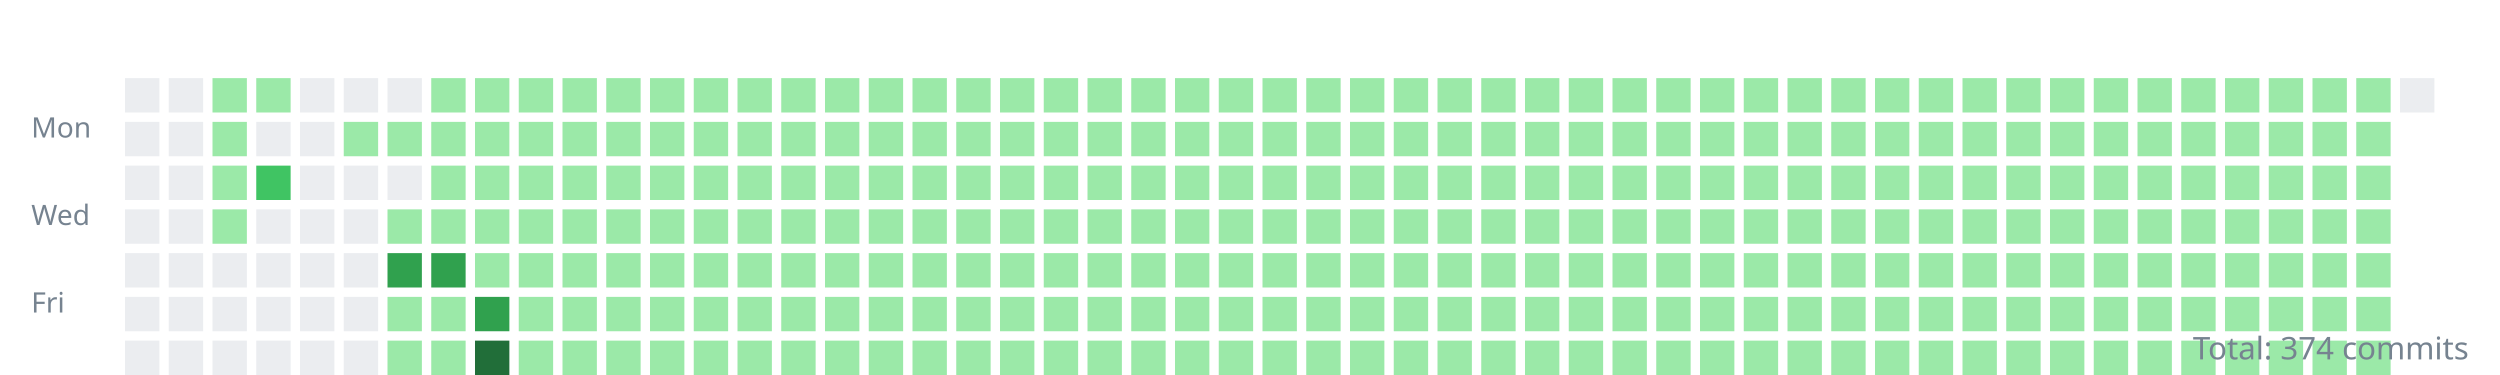
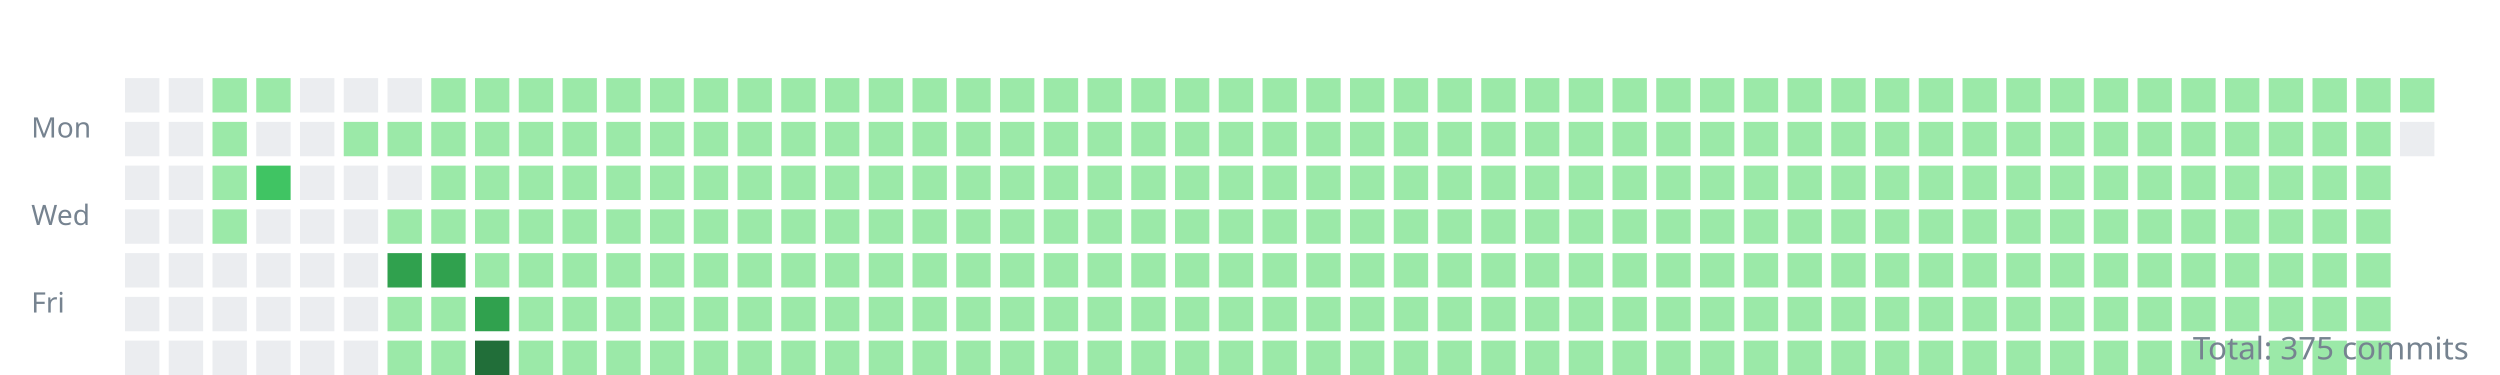
<svg xmlns="http://www.w3.org/2000/svg" width="800" height="120">
  <style>.day{outline:1px solid rgba(27,31,35,0.06);}text{font:9px sans-serif;fill:#768390;}</style>
  <g transform="translate(10,10)">
    <text y="34">Mon</text>
    <text y="62">Wed</text>
    <text y="90">Fri</text>
    <rect class="day" width="11" height="11" x="30" y="15" fill="#ebedf0" />
    <rect class="day" width="11" height="11" x="30" y="29" fill="#ebedf0" />
    <rect class="day" width="11" height="11" x="30" y="43" fill="#ebedf0" />
    <rect class="day" width="11" height="11" x="30" y="57" fill="#ebedf0" />
    <rect class="day" width="11" height="11" x="30" y="71" fill="#ebedf0" />
    <rect class="day" width="11" height="11" x="30" y="85" fill="#ebedf0" />
    <rect class="day" width="11" height="11" x="30" y="99" fill="#ebedf0" />
    <rect class="day" width="11" height="11" x="44" y="15" fill="#ebedf0" />
    <rect class="day" width="11" height="11" x="44" y="29" fill="#ebedf0" />
    <rect class="day" width="11" height="11" x="44" y="43" fill="#ebedf0" />
    <rect class="day" width="11" height="11" x="44" y="57" fill="#ebedf0" />
    <rect class="day" width="11" height="11" x="44" y="71" fill="#ebedf0" />
    <rect class="day" width="11" height="11" x="44" y="85" fill="#ebedf0" />
    <rect class="day" width="11" height="11" x="44" y="99" fill="#ebedf0" />
    <rect class="day" width="11" height="11" x="58" y="15" fill="#9be9a8" />
    <rect class="day" width="11" height="11" x="58" y="29" fill="#9be9a8" />
    <rect class="day" width="11" height="11" x="58" y="43" fill="#9be9a8" />
    <rect class="day" width="11" height="11" x="58" y="57" fill="#9be9a8" />
    <rect class="day" width="11" height="11" x="58" y="71" fill="#ebedf0" />
    <rect class="day" width="11" height="11" x="58" y="85" fill="#ebedf0" />
    <rect class="day" width="11" height="11" x="58" y="99" fill="#ebedf0" />
    <rect class="day" width="11" height="11" x="72" y="15" fill="#9be9a8" />
    <rect class="day" width="11" height="11" x="72" y="29" fill="#ebedf0" />
    <rect class="day" width="11" height="11" x="72" y="43" fill="#40c463" />
    <rect class="day" width="11" height="11" x="72" y="57" fill="#ebedf0" />
    <rect class="day" width="11" height="11" x="72" y="71" fill="#ebedf0" />
    <rect class="day" width="11" height="11" x="72" y="85" fill="#ebedf0" />
    <rect class="day" width="11" height="11" x="72" y="99" fill="#ebedf0" />
    <rect class="day" width="11" height="11" x="86" y="15" fill="#ebedf0" />
    <rect class="day" width="11" height="11" x="86" y="29" fill="#ebedf0" />
    <rect class="day" width="11" height="11" x="86" y="43" fill="#ebedf0" />
    <rect class="day" width="11" height="11" x="86" y="57" fill="#ebedf0" />
    <rect class="day" width="11" height="11" x="86" y="71" fill="#ebedf0" />
    <rect class="day" width="11" height="11" x="86" y="85" fill="#ebedf0" />
    <rect class="day" width="11" height="11" x="86" y="99" fill="#ebedf0" />
    <rect class="day" width="11" height="11" x="100" y="15" fill="#ebedf0" />
    <rect class="day" width="11" height="11" x="100" y="29" fill="#9be9a8" />
    <rect class="day" width="11" height="11" x="100" y="43" fill="#ebedf0" />
    <rect class="day" width="11" height="11" x="100" y="57" fill="#ebedf0" />
    <rect class="day" width="11" height="11" x="100" y="71" fill="#ebedf0" />
    <rect class="day" width="11" height="11" x="100" y="85" fill="#ebedf0" />
    <rect class="day" width="11" height="11" x="100" y="99" fill="#ebedf0" />
    <rect class="day" width="11" height="11" x="114" y="15" fill="#ebedf0" />
    <rect class="day" width="11" height="11" x="114" y="29" fill="#9be9a8" />
    <rect class="day" width="11" height="11" x="114" y="43" fill="#ebedf0" />
    <rect class="day" width="11" height="11" x="114" y="57" fill="#9be9a8" />
    <rect class="day" width="11" height="11" x="114" y="71" fill="#30a14e" />
    <rect class="day" width="11" height="11" x="114" y="85" fill="#9be9a8" />
    <rect class="day" width="11" height="11" x="114" y="99" fill="#9be9a8" />
    <rect class="day" width="11" height="11" x="128" y="15" fill="#9be9a8" />
    <rect class="day" width="11" height="11" x="128" y="29" fill="#9be9a8" />
    <rect class="day" width="11" height="11" x="128" y="43" fill="#9be9a8" />
    <rect class="day" width="11" height="11" x="128" y="57" fill="#9be9a8" />
    <rect class="day" width="11" height="11" x="128" y="71" fill="#30a14e" />
    <rect class="day" width="11" height="11" x="128" y="85" fill="#9be9a8" />
    <rect class="day" width="11" height="11" x="128" y="99" fill="#9be9a8" />
    <rect class="day" width="11" height="11" x="142" y="15" fill="#9be9a8" />
    <rect class="day" width="11" height="11" x="142" y="29" fill="#9be9a8" />
    <rect class="day" width="11" height="11" x="142" y="43" fill="#9be9a8" />
    <rect class="day" width="11" height="11" x="142" y="57" fill="#9be9a8" />
    <rect class="day" width="11" height="11" x="142" y="71" fill="#9be9a8" />
    <rect class="day" width="11" height="11" x="142" y="85" fill="#30a14e" />
    <rect class="day" width="11" height="11" x="142" y="99" fill="#216e39" />
    <rect class="day" width="11" height="11" x="156" y="15" fill="#9be9a8" />
    <rect class="day" width="11" height="11" x="156" y="29" fill="#9be9a8" />
    <rect class="day" width="11" height="11" x="156" y="43" fill="#9be9a8" />
    <rect class="day" width="11" height="11" x="156" y="57" fill="#9be9a8" />
    <rect class="day" width="11" height="11" x="156" y="71" fill="#9be9a8" />
    <rect class="day" width="11" height="11" x="156" y="85" fill="#9be9a8" />
    <rect class="day" width="11" height="11" x="156" y="99" fill="#9be9a8" />
    <rect class="day" width="11" height="11" x="170" y="15" fill="#9be9a8" />
    <rect class="day" width="11" height="11" x="170" y="29" fill="#9be9a8" />
    <rect class="day" width="11" height="11" x="170" y="43" fill="#9be9a8" />
    <rect class="day" width="11" height="11" x="170" y="57" fill="#9be9a8" />
    <rect class="day" width="11" height="11" x="170" y="71" fill="#9be9a8" />
    <rect class="day" width="11" height="11" x="170" y="85" fill="#9be9a8" />
    <rect class="day" width="11" height="11" x="170" y="99" fill="#9be9a8" />
    <rect class="day" width="11" height="11" x="184" y="15" fill="#9be9a8" />
    <rect class="day" width="11" height="11" x="184" y="29" fill="#9be9a8" />
    <rect class="day" width="11" height="11" x="184" y="43" fill="#9be9a8" />
    <rect class="day" width="11" height="11" x="184" y="57" fill="#9be9a8" />
    <rect class="day" width="11" height="11" x="184" y="71" fill="#9be9a8" />
    <rect class="day" width="11" height="11" x="184" y="85" fill="#9be9a8" />
    <rect class="day" width="11" height="11" x="184" y="99" fill="#9be9a8" />
    <rect class="day" width="11" height="11" x="198" y="15" fill="#9be9a8" />
    <rect class="day" width="11" height="11" x="198" y="29" fill="#9be9a8" />
    <rect class="day" width="11" height="11" x="198" y="43" fill="#9be9a8" />
    <rect class="day" width="11" height="11" x="198" y="57" fill="#9be9a8" />
    <rect class="day" width="11" height="11" x="198" y="71" fill="#9be9a8" />
    <rect class="day" width="11" height="11" x="198" y="85" fill="#9be9a8" />
    <rect class="day" width="11" height="11" x="198" y="99" fill="#9be9a8" />
    <rect class="day" width="11" height="11" x="212" y="15" fill="#9be9a8" />
    <rect class="day" width="11" height="11" x="212" y="29" fill="#9be9a8" />
    <rect class="day" width="11" height="11" x="212" y="43" fill="#9be9a8" />
    <rect class="day" width="11" height="11" x="212" y="57" fill="#9be9a8" />
    <rect class="day" width="11" height="11" x="212" y="71" fill="#9be9a8" />
    <rect class="day" width="11" height="11" x="212" y="85" fill="#9be9a8" />
    <rect class="day" width="11" height="11" x="212" y="99" fill="#9be9a8" />
    <rect class="day" width="11" height="11" x="226" y="15" fill="#9be9a8" />
    <rect class="day" width="11" height="11" x="226" y="29" fill="#9be9a8" />
    <rect class="day" width="11" height="11" x="226" y="43" fill="#9be9a8" />
    <rect class="day" width="11" height="11" x="226" y="57" fill="#9be9a8" />
    <rect class="day" width="11" height="11" x="226" y="71" fill="#9be9a8" />
    <rect class="day" width="11" height="11" x="226" y="85" fill="#9be9a8" />
    <rect class="day" width="11" height="11" x="226" y="99" fill="#9be9a8" />
    <rect class="day" width="11" height="11" x="240" y="15" fill="#9be9a8" />
    <rect class="day" width="11" height="11" x="240" y="29" fill="#9be9a8" />
    <rect class="day" width="11" height="11" x="240" y="43" fill="#9be9a8" />
    <rect class="day" width="11" height="11" x="240" y="57" fill="#9be9a8" />
    <rect class="day" width="11" height="11" x="240" y="71" fill="#9be9a8" />
    <rect class="day" width="11" height="11" x="240" y="85" fill="#9be9a8" />
    <rect class="day" width="11" height="11" x="240" y="99" fill="#9be9a8" />
    <rect class="day" width="11" height="11" x="254" y="15" fill="#9be9a8" />
    <rect class="day" width="11" height="11" x="254" y="29" fill="#9be9a8" />
    <rect class="day" width="11" height="11" x="254" y="43" fill="#9be9a8" />
    <rect class="day" width="11" height="11" x="254" y="57" fill="#9be9a8" />
    <rect class="day" width="11" height="11" x="254" y="71" fill="#9be9a8" />
    <rect class="day" width="11" height="11" x="254" y="85" fill="#9be9a8" />
    <rect class="day" width="11" height="11" x="254" y="99" fill="#9be9a8" />
    <rect class="day" width="11" height="11" x="268" y="15" fill="#9be9a8" />
    <rect class="day" width="11" height="11" x="268" y="29" fill="#9be9a8" />
    <rect class="day" width="11" height="11" x="268" y="43" fill="#9be9a8" />
    <rect class="day" width="11" height="11" x="268" y="57" fill="#9be9a8" />
    <rect class="day" width="11" height="11" x="268" y="71" fill="#9be9a8" />
    <rect class="day" width="11" height="11" x="268" y="85" fill="#9be9a8" />
    <rect class="day" width="11" height="11" x="268" y="99" fill="#9be9a8" />
    <rect class="day" width="11" height="11" x="282" y="15" fill="#9be9a8" />
    <rect class="day" width="11" height="11" x="282" y="29" fill="#9be9a8" />
    <rect class="day" width="11" height="11" x="282" y="43" fill="#9be9a8" />
    <rect class="day" width="11" height="11" x="282" y="57" fill="#9be9a8" />
    <rect class="day" width="11" height="11" x="282" y="71" fill="#9be9a8" />
    <rect class="day" width="11" height="11" x="282" y="85" fill="#9be9a8" />
    <rect class="day" width="11" height="11" x="282" y="99" fill="#9be9a8" />
    <rect class="day" width="11" height="11" x="296" y="15" fill="#9be9a8" />
    <rect class="day" width="11" height="11" x="296" y="29" fill="#9be9a8" />
    <rect class="day" width="11" height="11" x="296" y="43" fill="#9be9a8" />
    <rect class="day" width="11" height="11" x="296" y="57" fill="#9be9a8" />
    <rect class="day" width="11" height="11" x="296" y="71" fill="#9be9a8" />
    <rect class="day" width="11" height="11" x="296" y="85" fill="#9be9a8" />
    <rect class="day" width="11" height="11" x="296" y="99" fill="#9be9a8" />
    <rect class="day" width="11" height="11" x="310" y="15" fill="#9be9a8" />
    <rect class="day" width="11" height="11" x="310" y="29" fill="#9be9a8" />
    <rect class="day" width="11" height="11" x="310" y="43" fill="#9be9a8" />
    <rect class="day" width="11" height="11" x="310" y="57" fill="#9be9a8" />
    <rect class="day" width="11" height="11" x="310" y="71" fill="#9be9a8" />
    <rect class="day" width="11" height="11" x="310" y="85" fill="#9be9a8" />
    <rect class="day" width="11" height="11" x="310" y="99" fill="#9be9a8" />
    <rect class="day" width="11" height="11" x="324" y="15" fill="#9be9a8" />
    <rect class="day" width="11" height="11" x="324" y="29" fill="#9be9a8" />
    <rect class="day" width="11" height="11" x="324" y="43" fill="#9be9a8" />
    <rect class="day" width="11" height="11" x="324" y="57" fill="#9be9a8" />
    <rect class="day" width="11" height="11" x="324" y="71" fill="#9be9a8" />
    <rect class="day" width="11" height="11" x="324" y="85" fill="#9be9a8" />
    <rect class="day" width="11" height="11" x="324" y="99" fill="#9be9a8" />
    <rect class="day" width="11" height="11" x="338" y="15" fill="#9be9a8" />
    <rect class="day" width="11" height="11" x="338" y="29" fill="#9be9a8" />
    <rect class="day" width="11" height="11" x="338" y="43" fill="#9be9a8" />
    <rect class="day" width="11" height="11" x="338" y="57" fill="#9be9a8" />
    <rect class="day" width="11" height="11" x="338" y="71" fill="#9be9a8" />
    <rect class="day" width="11" height="11" x="338" y="85" fill="#9be9a8" />
    <rect class="day" width="11" height="11" x="338" y="99" fill="#9be9a8" />
    <rect class="day" width="11" height="11" x="352" y="15" fill="#9be9a8" />
    <rect class="day" width="11" height="11" x="352" y="29" fill="#9be9a8" />
    <rect class="day" width="11" height="11" x="352" y="43" fill="#9be9a8" />
    <rect class="day" width="11" height="11" x="352" y="57" fill="#9be9a8" />
    <rect class="day" width="11" height="11" x="352" y="71" fill="#9be9a8" />
    <rect class="day" width="11" height="11" x="352" y="85" fill="#9be9a8" />
    <rect class="day" width="11" height="11" x="352" y="99" fill="#9be9a8" />
    <rect class="day" width="11" height="11" x="366" y="15" fill="#9be9a8" />
    <rect class="day" width="11" height="11" x="366" y="29" fill="#9be9a8" />
    <rect class="day" width="11" height="11" x="366" y="43" fill="#9be9a8" />
    <rect class="day" width="11" height="11" x="366" y="57" fill="#9be9a8" />
    <rect class="day" width="11" height="11" x="366" y="71" fill="#9be9a8" />
    <rect class="day" width="11" height="11" x="366" y="85" fill="#9be9a8" />
    <rect class="day" width="11" height="11" x="366" y="99" fill="#9be9a8" />
    <rect class="day" width="11" height="11" x="380" y="15" fill="#9be9a8" />
    <rect class="day" width="11" height="11" x="380" y="29" fill="#9be9a8" />
    <rect class="day" width="11" height="11" x="380" y="43" fill="#9be9a8" />
    <rect class="day" width="11" height="11" x="380" y="57" fill="#9be9a8" />
    <rect class="day" width="11" height="11" x="380" y="71" fill="#9be9a8" />
    <rect class="day" width="11" height="11" x="380" y="85" fill="#9be9a8" />
    <rect class="day" width="11" height="11" x="380" y="99" fill="#9be9a8" />
    <rect class="day" width="11" height="11" x="394" y="15" fill="#9be9a8" />
    <rect class="day" width="11" height="11" x="394" y="29" fill="#9be9a8" />
    <rect class="day" width="11" height="11" x="394" y="43" fill="#9be9a8" />
    <rect class="day" width="11" height="11" x="394" y="57" fill="#9be9a8" />
    <rect class="day" width="11" height="11" x="394" y="71" fill="#9be9a8" />
    <rect class="day" width="11" height="11" x="394" y="85" fill="#9be9a8" />
    <rect class="day" width="11" height="11" x="394" y="99" fill="#9be9a8" />
    <rect class="day" width="11" height="11" x="408" y="15" fill="#9be9a8" />
    <rect class="day" width="11" height="11" x="408" y="29" fill="#9be9a8" />
    <rect class="day" width="11" height="11" x="408" y="43" fill="#9be9a8" />
    <rect class="day" width="11" height="11" x="408" y="57" fill="#9be9a8" />
    <rect class="day" width="11" height="11" x="408" y="71" fill="#9be9a8" />
    <rect class="day" width="11" height="11" x="408" y="85" fill="#9be9a8" />
    <rect class="day" width="11" height="11" x="408" y="99" fill="#9be9a8" />
    <rect class="day" width="11" height="11" x="422" y="15" fill="#9be9a8" />
    <rect class="day" width="11" height="11" x="422" y="29" fill="#9be9a8" />
    <rect class="day" width="11" height="11" x="422" y="43" fill="#9be9a8" />
    <rect class="day" width="11" height="11" x="422" y="57" fill="#9be9a8" />
    <rect class="day" width="11" height="11" x="422" y="71" fill="#9be9a8" />
    <rect class="day" width="11" height="11" x="422" y="85" fill="#9be9a8" />
    <rect class="day" width="11" height="11" x="422" y="99" fill="#9be9a8" />
    <rect class="day" width="11" height="11" x="436" y="15" fill="#9be9a8" />
    <rect class="day" width="11" height="11" x="436" y="29" fill="#9be9a8" />
    <rect class="day" width="11" height="11" x="436" y="43" fill="#9be9a8" />
    <rect class="day" width="11" height="11" x="436" y="57" fill="#9be9a8" />
    <rect class="day" width="11" height="11" x="436" y="71" fill="#9be9a8" />
    <rect class="day" width="11" height="11" x="436" y="85" fill="#9be9a8" />
    <rect class="day" width="11" height="11" x="436" y="99" fill="#9be9a8" />
    <rect class="day" width="11" height="11" x="450" y="15" fill="#9be9a8" />
    <rect class="day" width="11" height="11" x="450" y="29" fill="#9be9a8" />
    <rect class="day" width="11" height="11" x="450" y="43" fill="#9be9a8" />
    <rect class="day" width="11" height="11" x="450" y="57" fill="#9be9a8" />
    <rect class="day" width="11" height="11" x="450" y="71" fill="#9be9a8" />
    <rect class="day" width="11" height="11" x="450" y="85" fill="#9be9a8" />
    <rect class="day" width="11" height="11" x="450" y="99" fill="#9be9a8" />
    <rect class="day" width="11" height="11" x="464" y="15" fill="#9be9a8" />
    <rect class="day" width="11" height="11" x="464" y="29" fill="#9be9a8" />
    <rect class="day" width="11" height="11" x="464" y="43" fill="#9be9a8" />
    <rect class="day" width="11" height="11" x="464" y="57" fill="#9be9a8" />
    <rect class="day" width="11" height="11" x="464" y="71" fill="#9be9a8" />
    <rect class="day" width="11" height="11" x="464" y="85" fill="#9be9a8" />
    <rect class="day" width="11" height="11" x="464" y="99" fill="#9be9a8" />
    <rect class="day" width="11" height="11" x="478" y="15" fill="#9be9a8" />
    <rect class="day" width="11" height="11" x="478" y="29" fill="#9be9a8" />
    <rect class="day" width="11" height="11" x="478" y="43" fill="#9be9a8" />
    <rect class="day" width="11" height="11" x="478" y="57" fill="#9be9a8" />
    <rect class="day" width="11" height="11" x="478" y="71" fill="#9be9a8" />
    <rect class="day" width="11" height="11" x="478" y="85" fill="#9be9a8" />
    <rect class="day" width="11" height="11" x="478" y="99" fill="#9be9a8" />
    <rect class="day" width="11" height="11" x="492" y="15" fill="#9be9a8" />
    <rect class="day" width="11" height="11" x="492" y="29" fill="#9be9a8" />
    <rect class="day" width="11" height="11" x="492" y="43" fill="#9be9a8" />
    <rect class="day" width="11" height="11" x="492" y="57" fill="#9be9a8" />
    <rect class="day" width="11" height="11" x="492" y="71" fill="#9be9a8" />
    <rect class="day" width="11" height="11" x="492" y="85" fill="#9be9a8" />
    <rect class="day" width="11" height="11" x="492" y="99" fill="#9be9a8" />
    <rect class="day" width="11" height="11" x="506" y="15" fill="#9be9a8" />
    <rect class="day" width="11" height="11" x="506" y="29" fill="#9be9a8" />
    <rect class="day" width="11" height="11" x="506" y="43" fill="#9be9a8" />
    <rect class="day" width="11" height="11" x="506" y="57" fill="#9be9a8" />
    <rect class="day" width="11" height="11" x="506" y="71" fill="#9be9a8" />
    <rect class="day" width="11" height="11" x="506" y="85" fill="#9be9a8" />
    <rect class="day" width="11" height="11" x="506" y="99" fill="#9be9a8" />
    <rect class="day" width="11" height="11" x="520" y="15" fill="#9be9a8" />
    <rect class="day" width="11" height="11" x="520" y="29" fill="#9be9a8" />
    <rect class="day" width="11" height="11" x="520" y="43" fill="#9be9a8" />
    <rect class="day" width="11" height="11" x="520" y="57" fill="#9be9a8" />
    <rect class="day" width="11" height="11" x="520" y="71" fill="#9be9a8" />
    <rect class="day" width="11" height="11" x="520" y="85" fill="#9be9a8" />
    <rect class="day" width="11" height="11" x="520" y="99" fill="#9be9a8" />
    <rect class="day" width="11" height="11" x="534" y="15" fill="#9be9a8" />
    <rect class="day" width="11" height="11" x="534" y="29" fill="#9be9a8" />
    <rect class="day" width="11" height="11" x="534" y="43" fill="#9be9a8" />
    <rect class="day" width="11" height="11" x="534" y="57" fill="#9be9a8" />
    <rect class="day" width="11" height="11" x="534" y="71" fill="#9be9a8" />
    <rect class="day" width="11" height="11" x="534" y="85" fill="#9be9a8" />
    <rect class="day" width="11" height="11" x="534" y="99" fill="#9be9a8" />
    <rect class="day" width="11" height="11" x="548" y="15" fill="#9be9a8" />
    <rect class="day" width="11" height="11" x="548" y="29" fill="#9be9a8" />
    <rect class="day" width="11" height="11" x="548" y="43" fill="#9be9a8" />
    <rect class="day" width="11" height="11" x="548" y="57" fill="#9be9a8" />
    <rect class="day" width="11" height="11" x="548" y="71" fill="#9be9a8" />
    <rect class="day" width="11" height="11" x="548" y="85" fill="#9be9a8" />
    <rect class="day" width="11" height="11" x="548" y="99" fill="#9be9a8" />
    <rect class="day" width="11" height="11" x="562" y="15" fill="#9be9a8" />
    <rect class="day" width="11" height="11" x="562" y="29" fill="#9be9a8" />
    <rect class="day" width="11" height="11" x="562" y="43" fill="#9be9a8" />
    <rect class="day" width="11" height="11" x="562" y="57" fill="#9be9a8" />
    <rect class="day" width="11" height="11" x="562" y="71" fill="#9be9a8" />
    <rect class="day" width="11" height="11" x="562" y="85" fill="#9be9a8" />
    <rect class="day" width="11" height="11" x="562" y="99" fill="#9be9a8" />
    <rect class="day" width="11" height="11" x="576" y="15" fill="#9be9a8" />
    <rect class="day" width="11" height="11" x="576" y="29" fill="#9be9a8" />
    <rect class="day" width="11" height="11" x="576" y="43" fill="#9be9a8" />
    <rect class="day" width="11" height="11" x="576" y="57" fill="#9be9a8" />
    <rect class="day" width="11" height="11" x="576" y="71" fill="#9be9a8" />
    <rect class="day" width="11" height="11" x="576" y="85" fill="#9be9a8" />
    <rect class="day" width="11" height="11" x="576" y="99" fill="#9be9a8" />
    <rect class="day" width="11" height="11" x="590" y="15" fill="#9be9a8" />
    <rect class="day" width="11" height="11" x="590" y="29" fill="#9be9a8" />
    <rect class="day" width="11" height="11" x="590" y="43" fill="#9be9a8" />
    <rect class="day" width="11" height="11" x="590" y="57" fill="#9be9a8" />
    <rect class="day" width="11" height="11" x="590" y="71" fill="#9be9a8" />
    <rect class="day" width="11" height="11" x="590" y="85" fill="#9be9a8" />
    <rect class="day" width="11" height="11" x="590" y="99" fill="#9be9a8" />
    <rect class="day" width="11" height="11" x="604" y="15" fill="#9be9a8" />
    <rect class="day" width="11" height="11" x="604" y="29" fill="#9be9a8" />
    <rect class="day" width="11" height="11" x="604" y="43" fill="#9be9a8" />
    <rect class="day" width="11" height="11" x="604" y="57" fill="#9be9a8" />
    <rect class="day" width="11" height="11" x="604" y="71" fill="#9be9a8" />
    <rect class="day" width="11" height="11" x="604" y="85" fill="#9be9a8" />
    <rect class="day" width="11" height="11" x="604" y="99" fill="#9be9a8" />
    <rect class="day" width="11" height="11" x="618" y="15" fill="#9be9a8" />
    <rect class="day" width="11" height="11" x="618" y="29" fill="#9be9a8" />
    <rect class="day" width="11" height="11" x="618" y="43" fill="#9be9a8" />
    <rect class="day" width="11" height="11" x="618" y="57" fill="#9be9a8" />
    <rect class="day" width="11" height="11" x="618" y="71" fill="#9be9a8" />
    <rect class="day" width="11" height="11" x="618" y="85" fill="#9be9a8" />
    <rect class="day" width="11" height="11" x="618" y="99" fill="#9be9a8" />
    <rect class="day" width="11" height="11" x="632" y="15" fill="#9be9a8" />
    <rect class="day" width="11" height="11" x="632" y="29" fill="#9be9a8" />
    <rect class="day" width="11" height="11" x="632" y="43" fill="#9be9a8" />
    <rect class="day" width="11" height="11" x="632" y="57" fill="#9be9a8" />
    <rect class="day" width="11" height="11" x="632" y="71" fill="#9be9a8" />
    <rect class="day" width="11" height="11" x="632" y="85" fill="#9be9a8" />
    <rect class="day" width="11" height="11" x="632" y="99" fill="#9be9a8" />
    <rect class="day" width="11" height="11" x="646" y="15" fill="#9be9a8" />
    <rect class="day" width="11" height="11" x="646" y="29" fill="#9be9a8" />
    <rect class="day" width="11" height="11" x="646" y="43" fill="#9be9a8" />
    <rect class="day" width="11" height="11" x="646" y="57" fill="#9be9a8" />
    <rect class="day" width="11" height="11" x="646" y="71" fill="#9be9a8" />
    <rect class="day" width="11" height="11" x="646" y="85" fill="#9be9a8" />
    <rect class="day" width="11" height="11" x="646" y="99" fill="#9be9a8" />
    <rect class="day" width="11" height="11" x="660" y="15" fill="#9be9a8" />
    <rect class="day" width="11" height="11" x="660" y="29" fill="#9be9a8" />
    <rect class="day" width="11" height="11" x="660" y="43" fill="#9be9a8" />
    <rect class="day" width="11" height="11" x="660" y="57" fill="#9be9a8" />
    <rect class="day" width="11" height="11" x="660" y="71" fill="#9be9a8" />
    <rect class="day" width="11" height="11" x="660" y="85" fill="#9be9a8" />
    <rect class="day" width="11" height="11" x="660" y="99" fill="#9be9a8" />
    <rect class="day" width="11" height="11" x="674" y="15" fill="#9be9a8" />
    <rect class="day" width="11" height="11" x="674" y="29" fill="#9be9a8" />
    <rect class="day" width="11" height="11" x="674" y="43" fill="#9be9a8" />
    <rect class="day" width="11" height="11" x="674" y="57" fill="#9be9a8" />
    <rect class="day" width="11" height="11" x="674" y="71" fill="#9be9a8" />
    <rect class="day" width="11" height="11" x="674" y="85" fill="#9be9a8" />
    <rect class="day" width="11" height="11" x="674" y="99" fill="#9be9a8" />
    <rect class="day" width="11" height="11" x="688" y="15" fill="#9be9a8" />
    <rect class="day" width="11" height="11" x="688" y="29" fill="#9be9a8" />
    <rect class="day" width="11" height="11" x="688" y="43" fill="#9be9a8" />
    <rect class="day" width="11" height="11" x="688" y="57" fill="#9be9a8" />
    <rect class="day" width="11" height="11" x="688" y="71" fill="#9be9a8" />
    <rect class="day" width="11" height="11" x="688" y="85" fill="#9be9a8" />
    <rect class="day" width="11" height="11" x="688" y="99" fill="#9be9a8" />
    <rect class="day" width="11" height="11" x="702" y="15" fill="#9be9a8" />
    <rect class="day" width="11" height="11" x="702" y="29" fill="#9be9a8" />
    <rect class="day" width="11" height="11" x="702" y="43" fill="#9be9a8" />
    <rect class="day" width="11" height="11" x="702" y="57" fill="#9be9a8" />
    <rect class="day" width="11" height="11" x="702" y="71" fill="#9be9a8" />
    <rect class="day" width="11" height="11" x="702" y="85" fill="#9be9a8" />
    <rect class="day" width="11" height="11" x="702" y="99" fill="#9be9a8" />
    <rect class="day" width="11" height="11" x="716" y="15" fill="#9be9a8" />
    <rect class="day" width="11" height="11" x="716" y="29" fill="#9be9a8" />
    <rect class="day" width="11" height="11" x="716" y="43" fill="#9be9a8" />
    <rect class="day" width="11" height="11" x="716" y="57" fill="#9be9a8" />
    <rect class="day" width="11" height="11" x="716" y="71" fill="#9be9a8" />
    <rect class="day" width="11" height="11" x="716" y="85" fill="#9be9a8" />
    <rect class="day" width="11" height="11" x="716" y="99" fill="#9be9a8" />
    <rect class="day" width="11" height="11" x="730" y="15" fill="#9be9a8" />
    <rect class="day" width="11" height="11" x="730" y="29" fill="#9be9a8" />
    <rect class="day" width="11" height="11" x="730" y="43" fill="#9be9a8" />
    <rect class="day" width="11" height="11" x="730" y="57" fill="#9be9a8" />
    <rect class="day" width="11" height="11" x="730" y="71" fill="#9be9a8" />
    <rect class="day" width="11" height="11" x="730" y="85" fill="#9be9a8" />
    <rect class="day" width="11" height="11" x="730" y="99" fill="#9be9a8" />
    <rect class="day" width="11" height="11" x="744" y="15" fill="#9be9a8" />
    <rect class="day" width="11" height="11" x="744" y="29" fill="#9be9a8" />
    <rect class="day" width="11" height="11" x="744" y="43" fill="#9be9a8" />
    <rect class="day" width="11" height="11" x="744" y="57" fill="#9be9a8" />
    <rect class="day" width="11" height="11" x="744" y="71" fill="#9be9a8" />
    <rect class="day" width="11" height="11" x="744" y="85" fill="#9be9a8" />
    <rect class="day" width="11" height="11" x="744" y="99" fill="#9be9a8" />
-     <rect class="day" width="11" height="11" x="758" y="15" fill="#ebedf0" />
+     <rect class="day" width="11" height="11" x="758" y="15" fill="#9be9a8" />
+     <rect class="day" width="11" height="11" x="758" y="29" fill="#ebedf0" />
  </g>
-   <text x="790" y="115" text-anchor="end" style="font-size:10px">Total: 374 commits</text>
+   <text x="790" y="115" text-anchor="end" style="font-size:10px">Total: 375 commits</text>
</svg>
